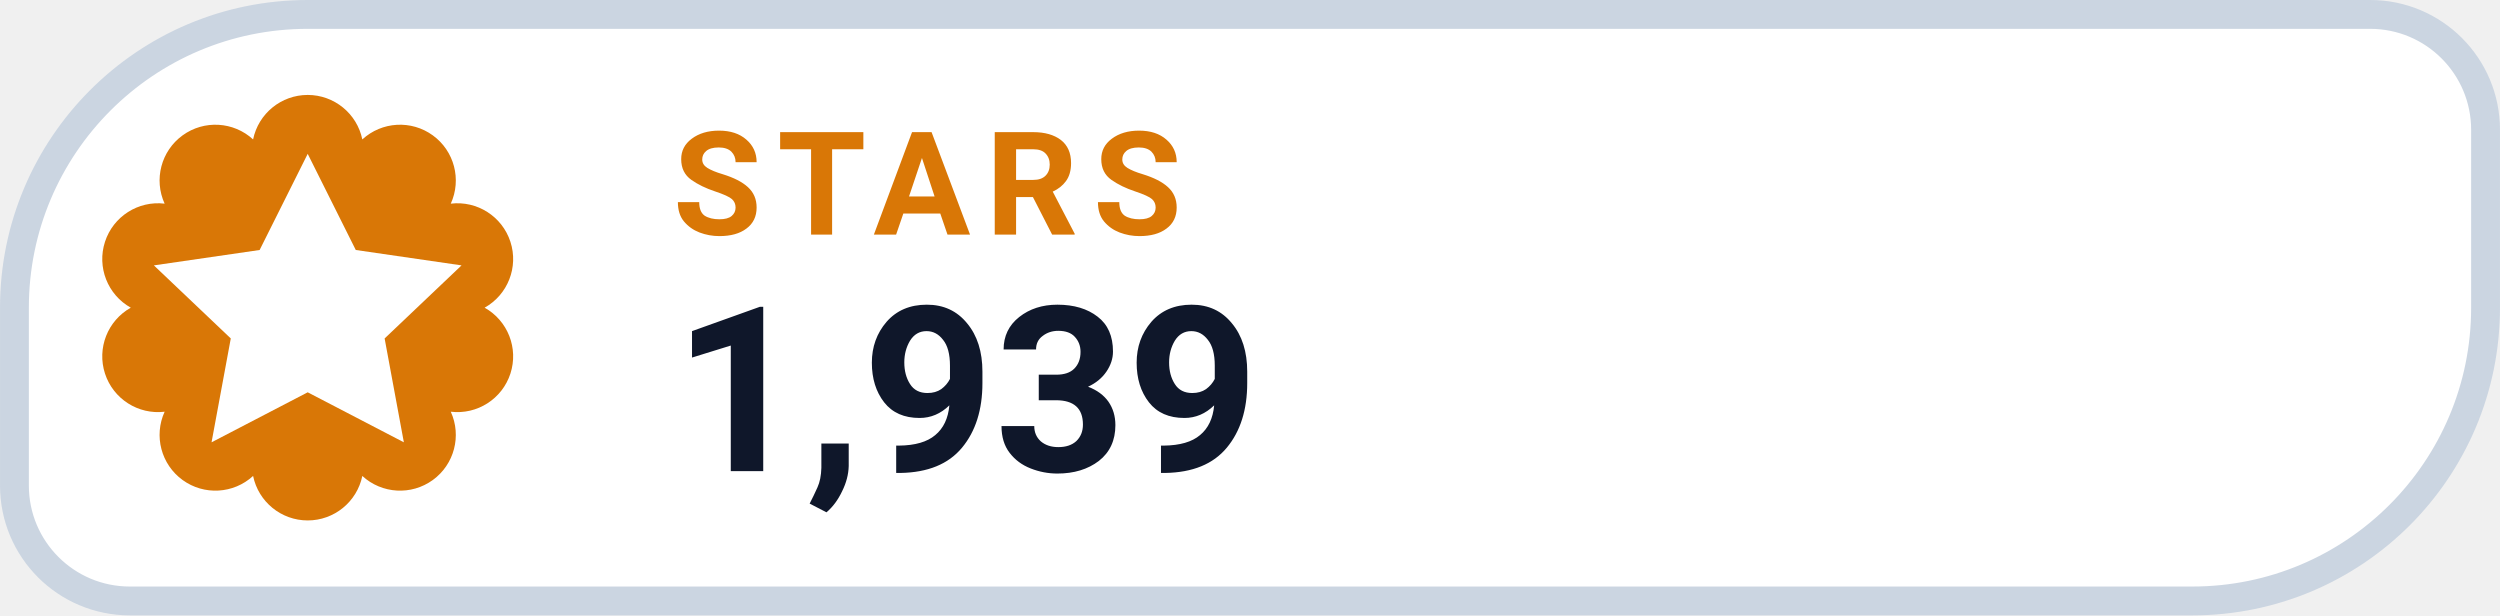
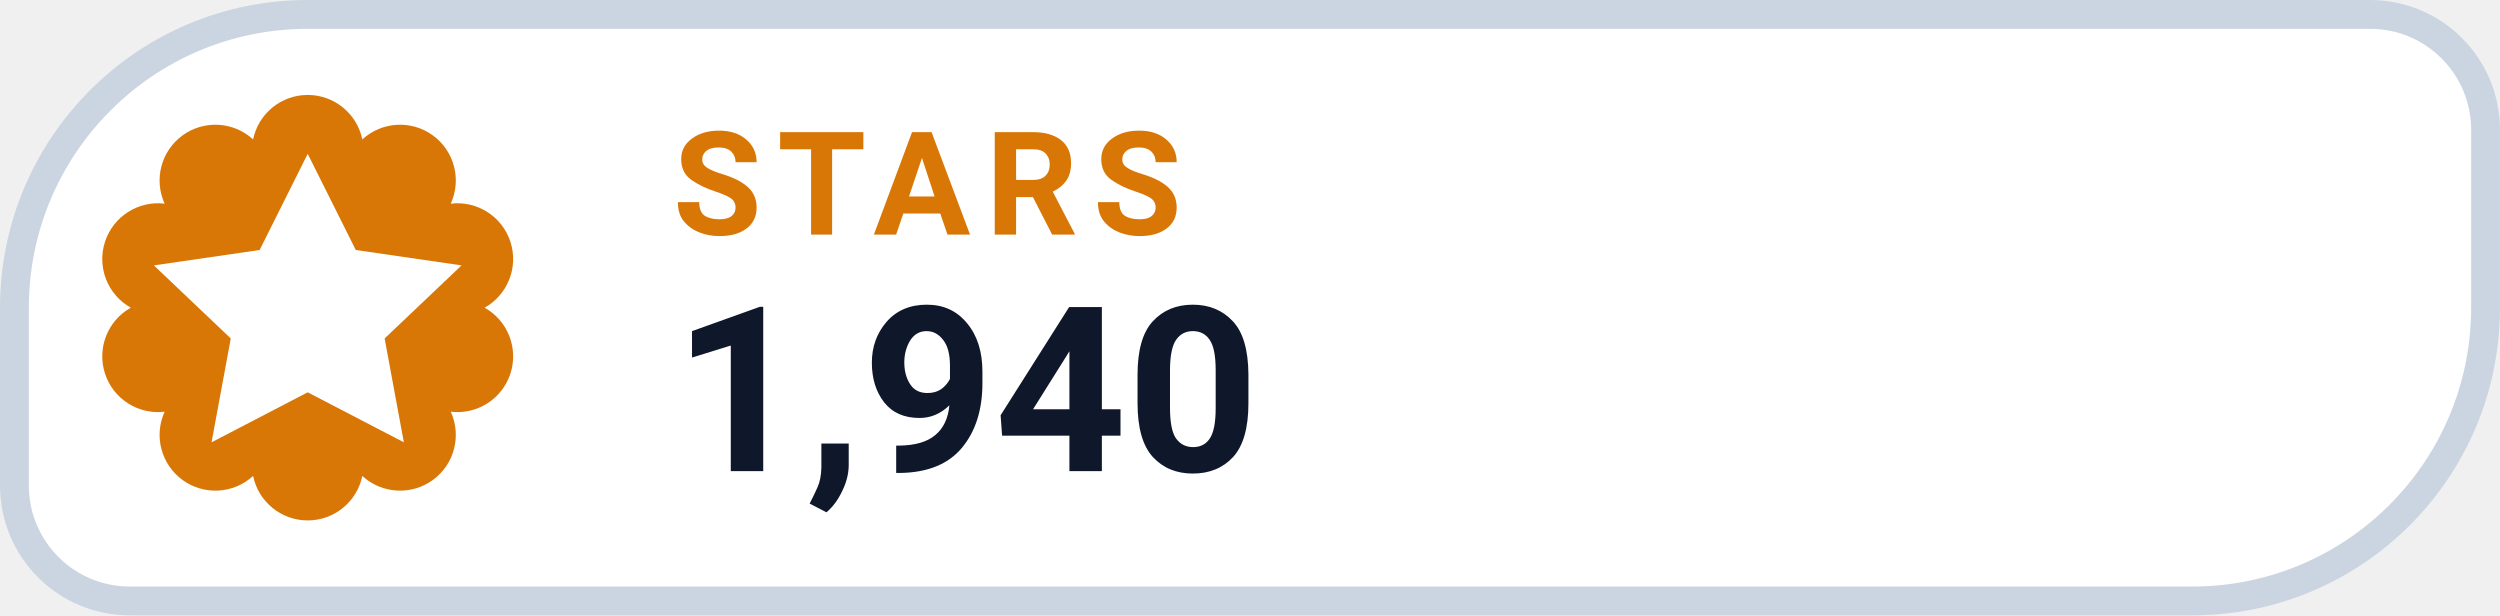
- <svg xmlns="http://www.w3.org/2000/svg" width="126" height="31.015" viewBox="0 0 130 32" role="img" aria-label="STARS 1,939">
+ <svg xmlns="http://www.w3.org/2000/svg" width="126" height="31.015" viewBox="0 0 130 32" role="img" aria-label="STARS 1,940">
  <path d="M 16.00 0.75 H 123.25 A 6.00 6.00 0 0 1 129.25 6.75 V 16.00 A 15.25 15.25 0 0 1 114.00 31.25 H 6.75 A 6.00 6.00 0 0 1 0.75 25.25 V 16.00 A 15.25 15.25 0 0 1 16.00 0.75 Z" fill="#FFFFFF" stroke="#CBD5E1" stroke-width="1.5" />
  <path d="M 13.16 7.25 A 2.90 2.90 0 0 1 18.84 7.25 A 2.90 2.90 0 0 1 23.44 10.59 A 2.90 2.90 0 0 1 25.20 16.00 A 2.90 2.90 0 0 1 23.44 21.41 A 2.90 2.90 0 0 1 18.84 24.75 A 2.90 2.90 0 0 1 13.16 24.75 A 2.90 2.90 0 0 1 8.56 21.41 A 2.90 2.90 0 0 1 6.80 16.00 A 2.90 2.90 0 0 1 8.56 10.59 A 2.90 2.90 0 0 1 13.16 7.25 Z" fill="#D97706" />
  <g transform="translate(16 16)" style="color:#FFFFFF;">
    <path d="M0 -8 l2.5 5 5.5 .8 -4 3.8 1 5.4 -5 -2.6 -5 2.6 1 -5.4 -4 -3.8 5.5 -.8 Z" fill="currentColor" />
  </g>
  <text x="35" y="12.2" fill="#D97706" font-family="-apple-system,BlinkMacSystemFont,'Segoe UI',Roboto,Helvetica,Arial,sans-serif" font-size="7.5" font-weight="700" letter-spacing=".8">STARS</text>
-   <text x="35" y="24.5" fill="#0F172A" font-family="-apple-system,BlinkMacSystemFont,'Segoe UI',Roboto,Helvetica,Arial,sans-serif" font-size="12" font-weight="750">1,939</text>
+   <text x="35" y="24.5" fill="#0F172A" font-family="-apple-system,BlinkMacSystemFont,'Segoe UI',Roboto,Helvetica,Arial,sans-serif" font-size="12" font-weight="750">1,940</text>
</svg>
